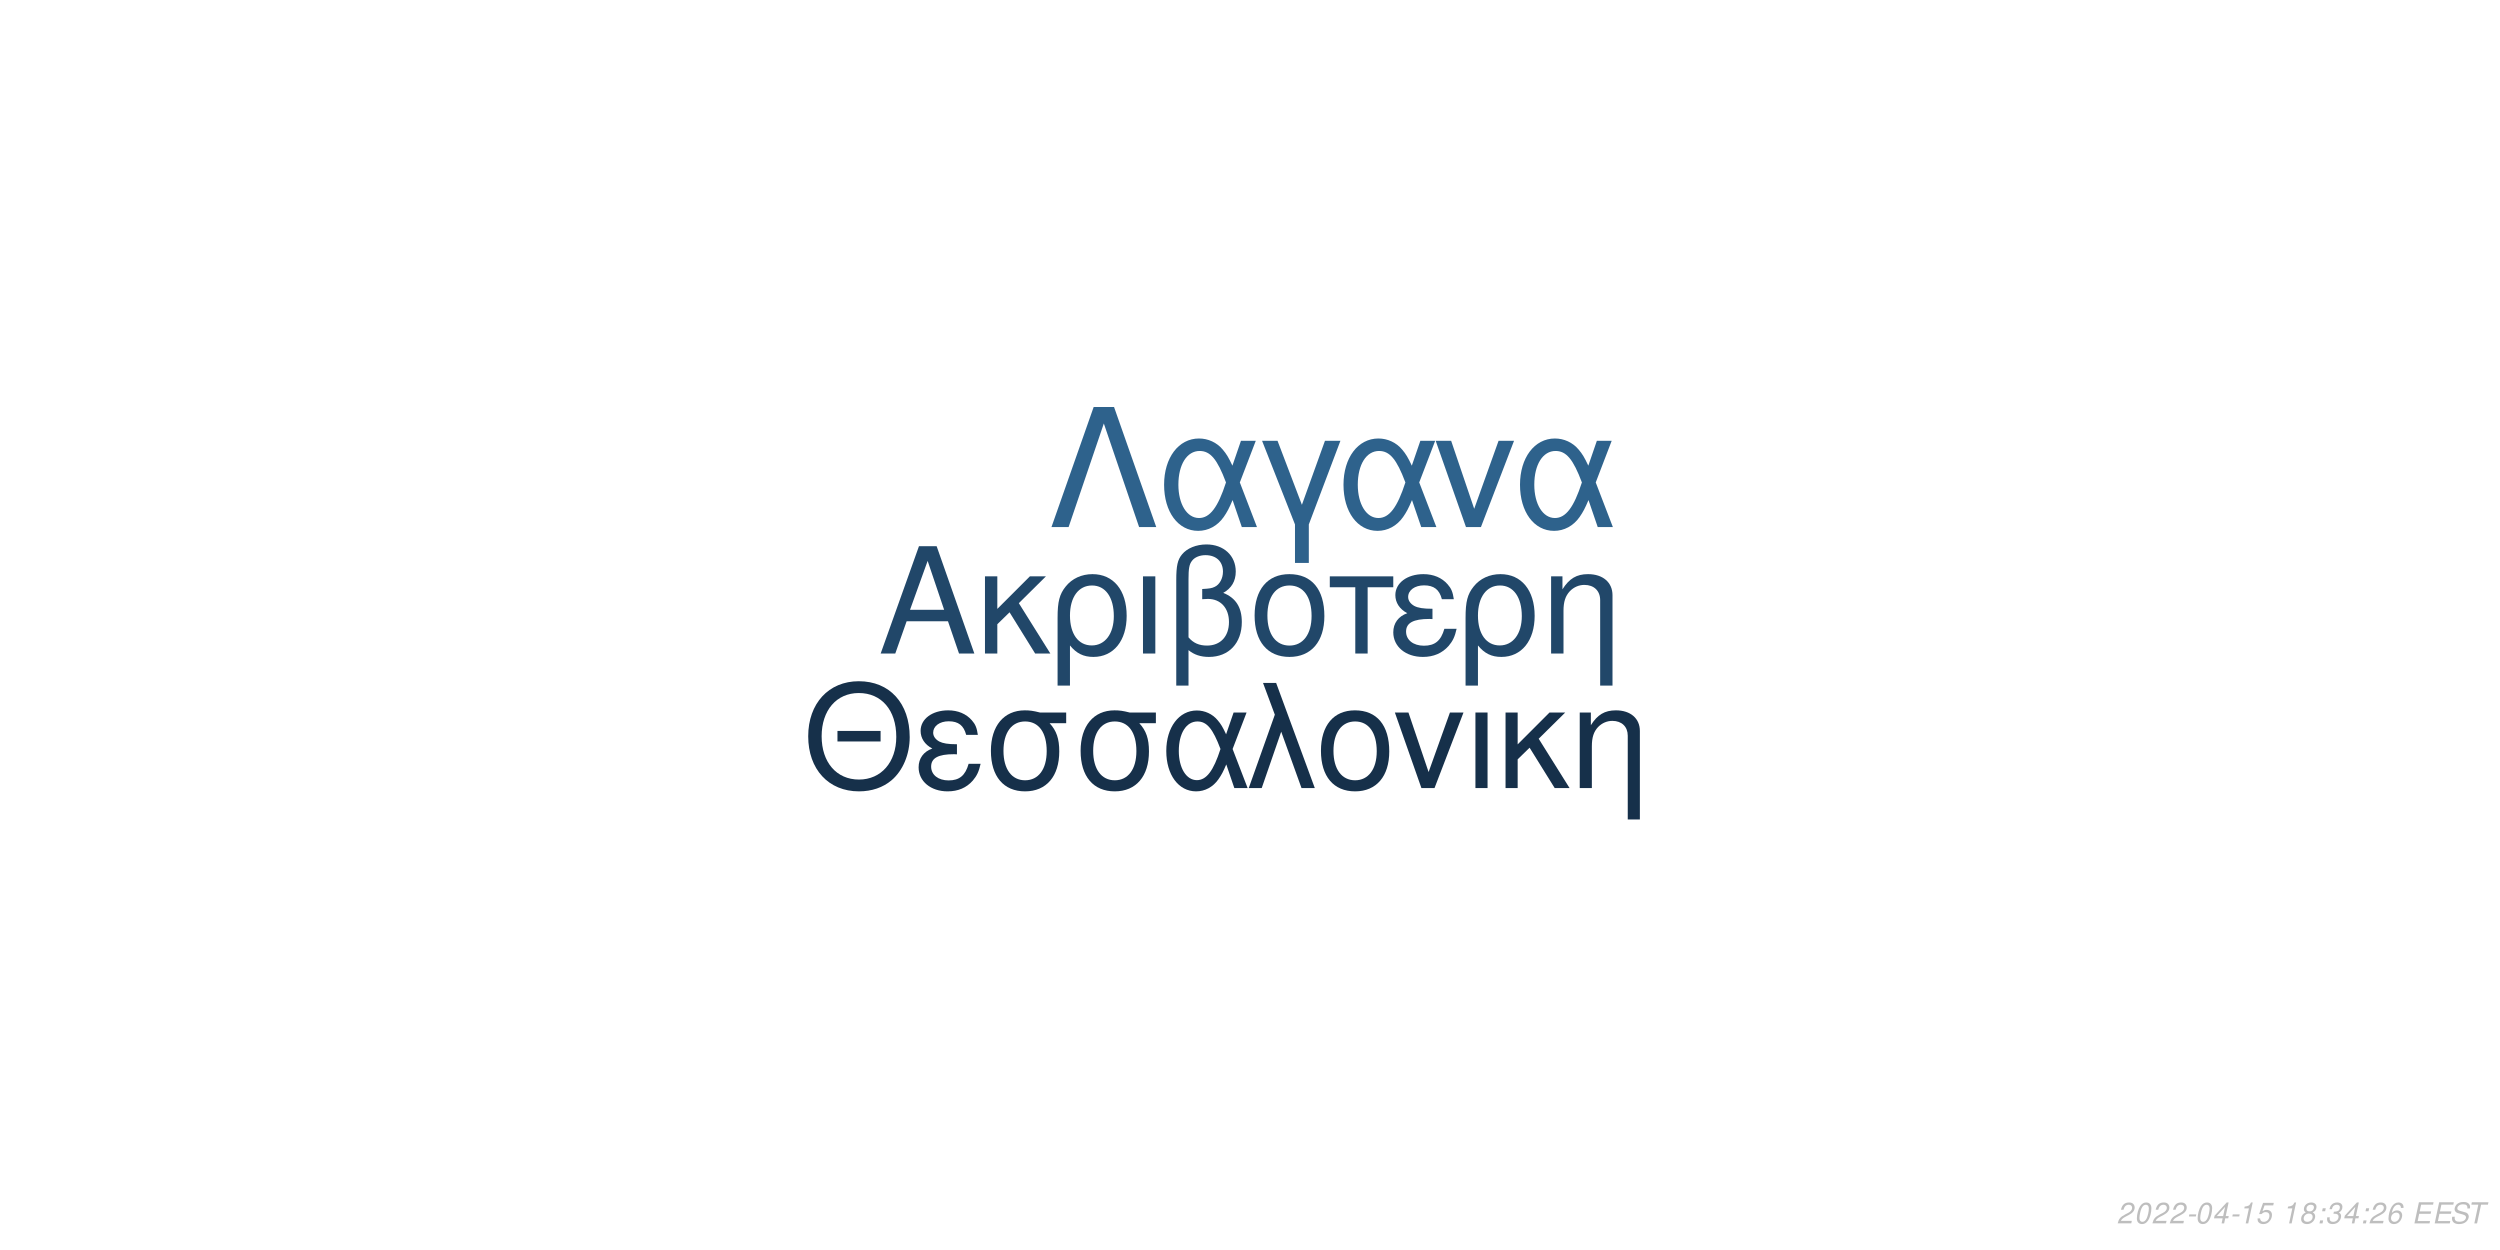
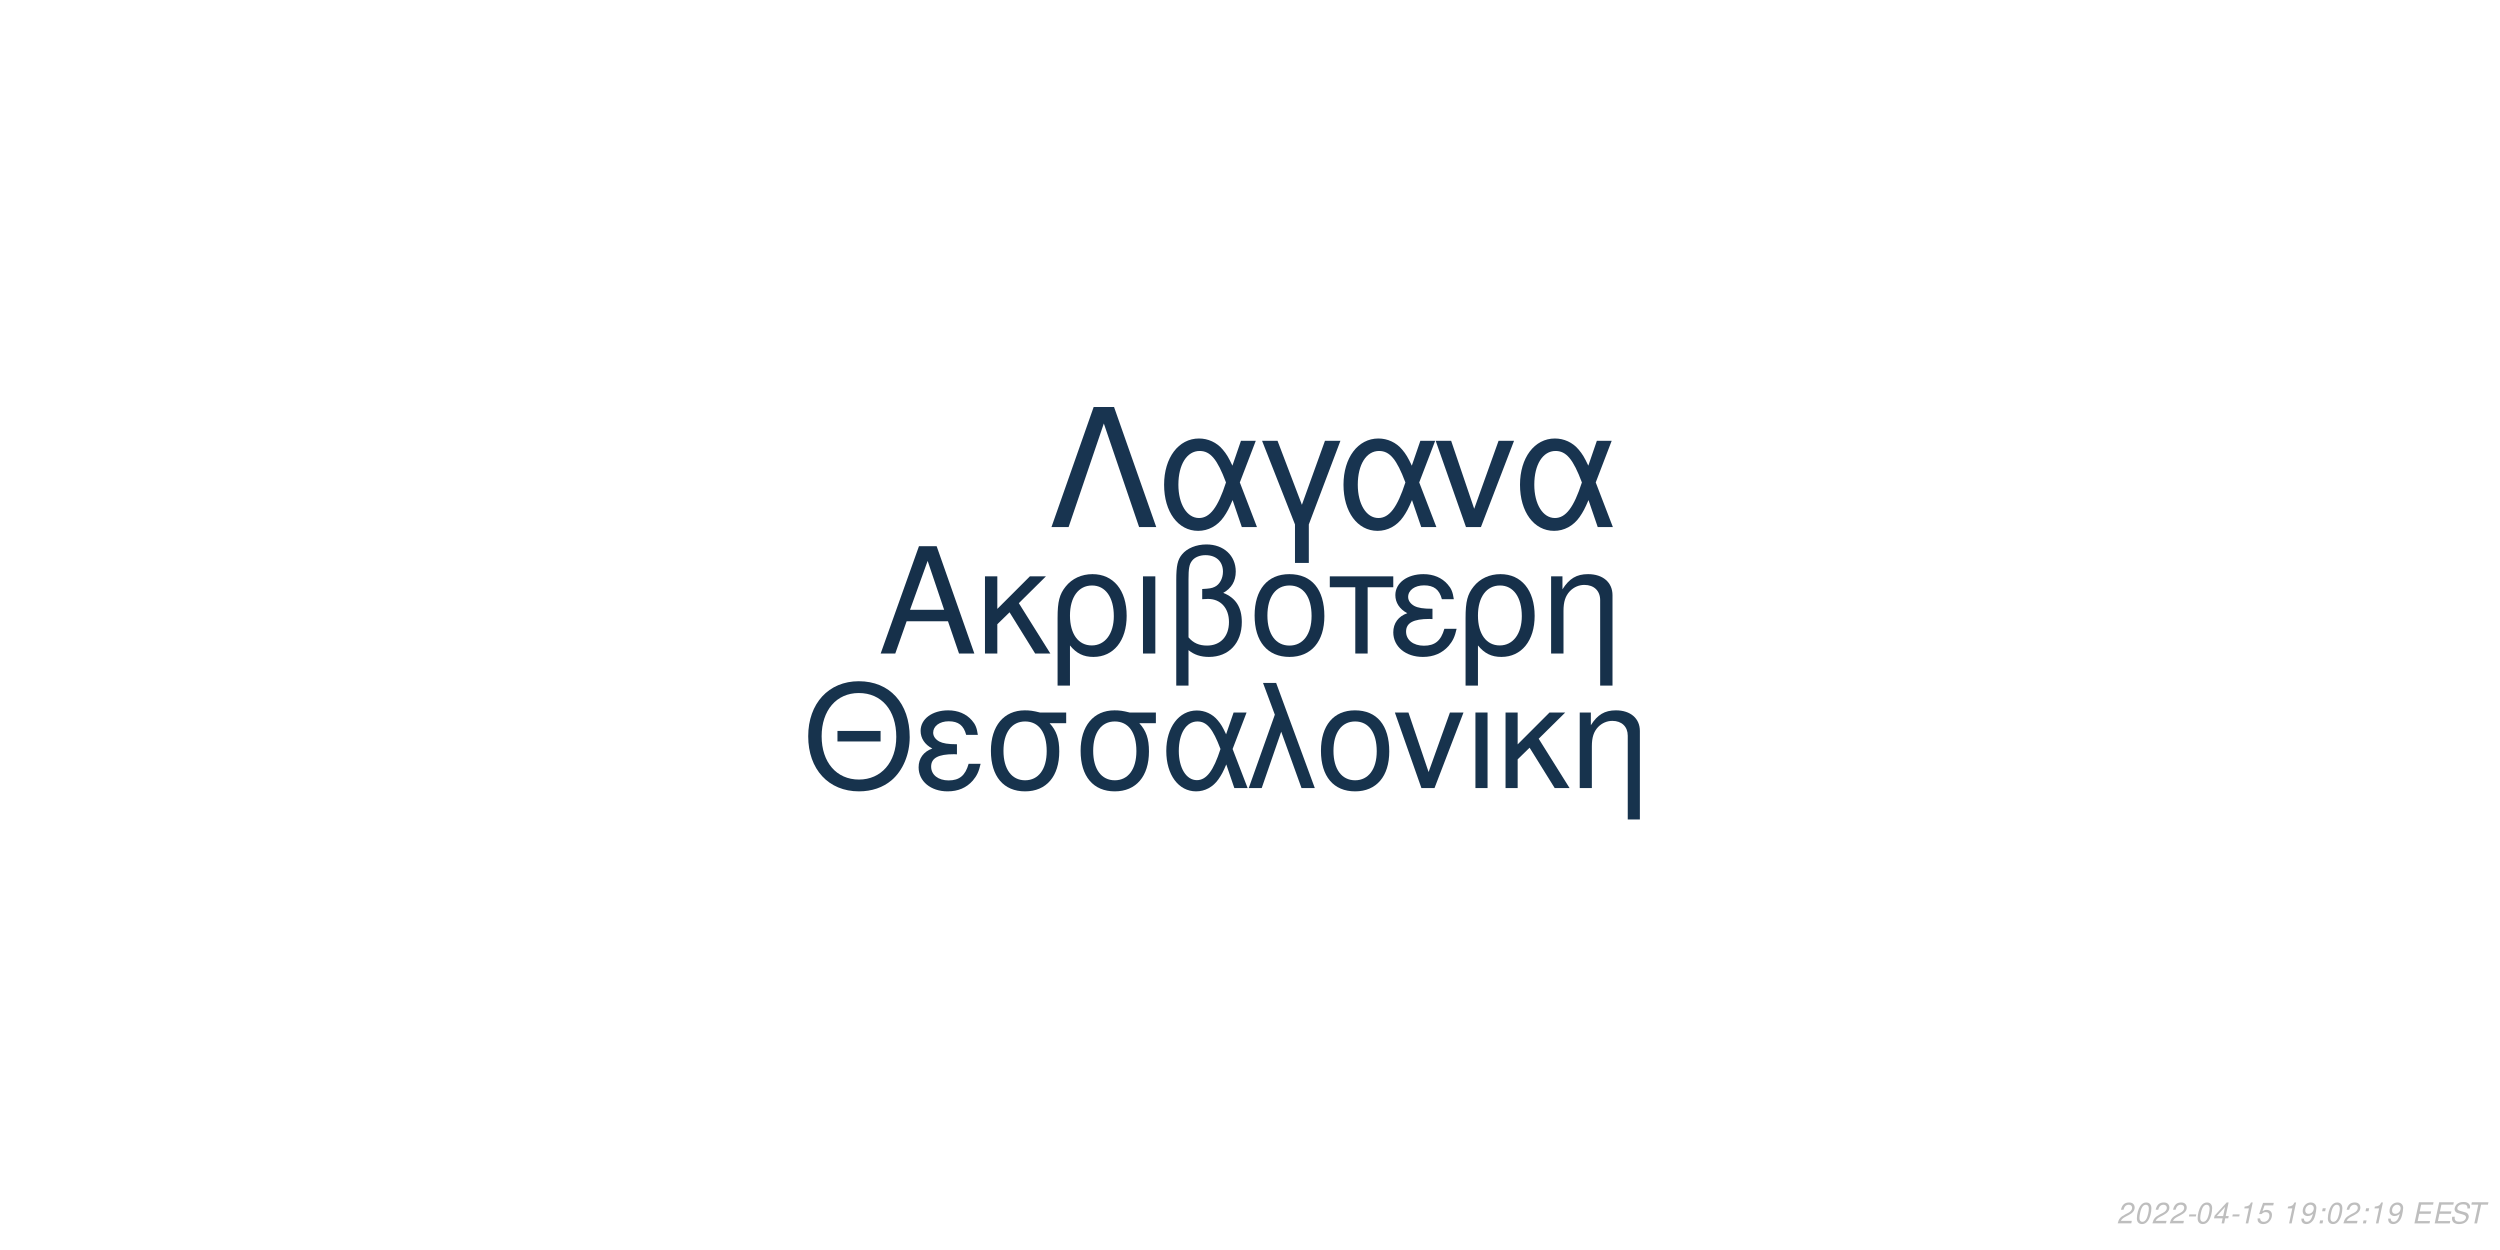
<svg xmlns="http://www.w3.org/2000/svg" xmlns:xlink="http://www.w3.org/1999/xlink" width="864pt" height="432pt" viewBox="0 0 864 432" version="1.1">
  <defs>
    <g>
      <symbol overflow="visible" id="glyph0-0">
        <path style="stroke:none;" d="" />
      </symbol>
      <symbol overflow="visible" id="glyph0-1">
        <path style="stroke:none;" d="M 24.125 -11.141 L 27.938 0 L 33.234 0 L 20.203 -37.094 L 14.094 -37.094 L 0.859 0 L 5.906 0 L 9.828 -11.141 Z M 22.797 -15.109 L 11 -15.109 L 17.094 -32.016 Z M 22.797 -15.109 " />
      </symbol>
      <symbol overflow="visible" id="glyph0-2">
        <path style="stroke:none;" d="M 7.172 -15.422 L 7.172 -26.672 L 2.906 -26.672 L 2.906 0 L 7.172 0 L 7.172 -10.125 L 11.406 -14.25 L 20.25 0 L 25.5 0 L 14.609 -17.406 L 23.969 -26.672 L 18.422 -26.672 Z M 7.172 -15.422 " />
      </symbol>
      <symbol overflow="visible" id="glyph0-3">
        <path style="stroke:none;" d="M 3 11.094 L 7.281 11.094 L 7.281 -2.797 C 9.516 -0.047 11.953 1.172 15.375 1.172 C 22.344 1.172 26.875 -4.422 26.875 -13.031 C 26.875 -21.891 22.297 -27.438 15.062 -27.438 C 11.297 -27.438 7.984 -25.906 5.797 -23.156 C 3.672 -20.516 3 -17.969 3 -12.359 Z M 14.906 -23.516 C 19.547 -23.516 22.438 -19.438 22.438 -12.922 C 22.438 -6.812 19.391 -2.797 14.812 -2.797 C 10.172 -2.797 7.281 -6.766 7.281 -13.125 C 7.281 -19.484 10.234 -23.516 14.906 -23.516 Z M 14.906 -23.516 " />
      </symbol>
      <symbol overflow="visible" id="glyph0-4">
        <path style="stroke:none;" d="M 3.516 0 L 7.781 0 L 7.781 -26.672 L 3.516 -26.672 Z M 3.516 0 " />
      </symbol>
      <symbol overflow="visible" id="glyph0-5">
        <path style="stroke:none;" d="M 4.016 11.094 L 8.25 11.094 L 8.25 -1.172 C 10.172 0.406 12.422 1.172 15.312 1.172 C 22.188 1.172 26.672 -3.609 26.672 -10.891 C 26.672 -15.984 24.578 -19.234 20.25 -20.969 C 23.109 -22.547 24.578 -25.031 24.578 -28.344 C 24.578 -33.844 20.406 -37.703 14.453 -37.703 C 10.938 -37.703 7.734 -36.391 6 -34.25 C 4.484 -32.422 4.016 -30.328 4.016 -25.391 Z M 8.25 -25.656 C 8.25 -29.359 8.5 -30.844 9.469 -32.062 C 10.375 -33.281 12.156 -34 14.094 -34 C 17.812 -34 20.156 -31.812 20.156 -28.297 C 20.156 -25.953 18.984 -23.812 17.297 -23.047 C 16.281 -22.547 15.469 -22.438 12.984 -22.297 L 12.984 -18.781 C 13.734 -18.828 14.344 -18.875 14.969 -18.875 C 19.344 -18.875 22.234 -15.719 22.234 -10.891 C 22.234 -5.906 19.281 -2.75 14.656 -2.75 C 11.953 -2.75 9.922 -3.609 8.25 -5.594 Z M 8.25 -25.656 " />
      </symbol>
      <symbol overflow="visible" id="glyph0-6">
        <path style="stroke:none;" d="M 14.094 -27.438 C 6.562 -27.438 2.094 -22.094 2.094 -13.125 C 2.094 -4.125 6.562 1.172 14.141 1.172 C 21.672 1.172 26.203 -4.172 26.203 -12.922 C 26.203 -22.188 21.828 -27.438 14.094 -27.438 Z M 14.141 -23.516 C 18.938 -23.516 21.781 -19.594 21.781 -12.984 C 21.781 -6.672 18.828 -2.75 14.141 -2.75 C 9.422 -2.75 6.516 -6.672 6.516 -13.125 C 6.516 -19.594 9.422 -23.516 14.141 -23.516 Z M 14.141 -23.516 " />
      </symbol>
      <symbol overflow="visible" id="glyph0-7">
        <path style="stroke:none;" d="M 7.891 0 L 12.156 0 L 12.156 -22.906 L 21.016 -22.906 L 21.016 -26.672 L -0.922 -26.672 L -0.922 -22.906 L 7.891 -22.906 Z M 7.891 0 " />
      </symbol>
      <symbol overflow="visible" id="glyph0-8">
        <path style="stroke:none;" d="M 14.562 -15.469 C 11.344 -15.469 9.562 -15.781 8.297 -16.438 C 6.922 -17.203 6.156 -18.328 6.156 -19.547 C 6.156 -21.891 8.453 -23.562 11.656 -23.562 C 15.062 -23.562 16.953 -22.094 17.812 -18.781 L 21.938 -18.781 C 21.578 -21.266 21.062 -22.5 19.797 -23.922 C 17.812 -26.203 14.906 -27.438 11.453 -27.438 C 5.797 -27.438 1.734 -24.375 1.734 -20.203 C 1.734 -17.609 3.156 -15.375 5.859 -13.938 C 2.797 -12.875 1.016 -10.484 1.016 -7.328 C 1.016 -2.391 5.297 1.172 11.25 1.172 C 14.969 1.172 17.906 -0.109 20.156 -2.641 C 21.578 -4.328 22.297 -5.797 22.906 -8.547 L 18.672 -8.547 C 17.5 -4.422 15.422 -2.703 11.609 -2.703 C 7.938 -2.703 5.438 -4.688 5.438 -7.578 C 5.438 -10.578 7.938 -11.953 13.484 -11.953 C 13.641 -11.953 14.094 -11.953 14.562 -11.906 Z M 14.562 -15.469 " />
      </symbol>
      <symbol overflow="visible" id="glyph0-9">
        <path style="stroke:none;" d="M 3.562 -26.672 L 3.562 0 L 7.844 0 L 7.844 -14.703 C 7.844 -17.906 8.5 -19.891 10.031 -21.531 C 11.406 -22.953 13.188 -23.719 15.062 -23.719 C 18.375 -23.719 20.516 -21.672 20.516 -18.469 L 20.516 11.094 L 24.781 11.094 L 24.781 -20.156 C 24.781 -24.578 21.469 -27.438 16.328 -27.438 C 12.359 -27.438 9.828 -25.906 7.484 -22.188 L 7.484 -26.672 Z M 3.562 -26.672 " />
      </symbol>
      <symbol overflow="visible" id="glyph1-0">
        <path style="stroke:none;" d="" />
      </symbol>
      <symbol overflow="visible" id="glyph1-1">
        <path style="stroke:none;" d="M 26.859 -19.734 L 11.953 -19.734 L 11.953 -16.094 L 26.859 -16.094 Z M 19.328 -36.922 C 8.922 -36.922 1.844 -29.25 1.844 -17.891 C 1.844 -6.484 8.875 1.141 19.391 1.141 C 23.812 1.141 27.703 -0.203 30.641 -2.688 C 34.578 -6.031 36.922 -11.656 36.922 -17.594 C 36.922 -29.297 30 -36.922 19.328 -36.922 Z M 19.328 -32.844 C 27.203 -32.844 32.281 -26.906 32.281 -17.688 C 32.281 -8.922 27.062 -2.938 19.391 -2.938 C 11.609 -2.938 6.484 -8.922 6.484 -17.891 C 6.484 -26.859 11.609 -32.844 19.328 -32.844 Z M 19.328 -32.844 " />
      </symbol>
      <symbol overflow="visible" id="glyph1-2">
        <path style="stroke:none;" d="M 14.25 -15.141 C 11.109 -15.141 9.375 -15.453 8.125 -16.094 C 6.781 -16.844 6.031 -17.938 6.031 -19.141 C 6.031 -21.422 8.266 -23.078 11.406 -23.078 C 14.75 -23.078 16.594 -21.625 17.438 -18.391 L 21.469 -18.391 C 21.125 -20.828 20.625 -22.031 19.391 -23.422 C 17.438 -25.656 14.594 -26.859 11.219 -26.859 C 5.688 -26.859 1.688 -23.875 1.688 -19.781 C 1.688 -17.234 3.094 -15.047 5.734 -13.656 C 2.734 -12.609 1 -10.266 1 -7.172 C 1 -2.344 5.188 1.141 11.016 1.141 C 14.656 1.141 17.547 -0.094 19.734 -2.594 C 21.125 -4.234 21.828 -5.688 22.422 -8.375 L 18.281 -8.375 C 17.141 -4.328 15.094 -2.641 11.359 -2.641 C 7.766 -2.641 5.328 -4.578 5.328 -7.422 C 5.328 -10.359 7.766 -11.703 13.203 -11.703 C 13.359 -11.703 13.797 -11.703 14.25 -11.656 Z M 14.25 -15.141 " />
      </symbol>
      <symbol overflow="visible" id="glyph1-3">
        <path style="stroke:none;" d="M 29 -26.109 L 19.938 -26.109 C 17.594 -26.703 16.438 -26.859 14.703 -26.859 C 7.469 -26.859 2.984 -21.469 2.984 -12.859 C 2.984 -4.031 7.375 1.141 14.797 1.141 C 22.172 1.141 26.609 -4.078 26.609 -12.656 C 26.609 -17.047 25.656 -19.828 23.266 -22.422 L 29 -22.422 Z M 14.797 -23.016 C 19.531 -23.016 22.266 -19.234 22.266 -12.75 C 22.266 -6.531 19.438 -2.688 14.797 -2.688 C 10.172 -2.688 7.328 -6.531 7.328 -12.859 C 7.328 -19.188 10.172 -23.016 14.797 -23.016 Z M 14.797 -23.016 " />
      </symbol>
      <symbol overflow="visible" id="glyph1-4">
        <path style="stroke:none;" d="M 29.344 -26.109 L 24.859 -26.109 L 22.266 -18.578 C 21.125 -21.031 20.484 -22.125 19.328 -23.469 C 17.547 -25.609 14.906 -26.812 12.156 -26.812 C 5.984 -26.812 1.594 -20.984 1.594 -12.812 C 1.594 -4.578 5.828 1.141 11.906 1.141 C 14.953 1.141 17.734 -0.344 19.625 -3.047 C 20.672 -4.531 21.281 -5.688 22.328 -8.172 L 25.109 0 L 29.703 0 L 24.516 -13.5 Z M 20.328 -13.5 C 17.891 -5.922 15.453 -2.734 12.156 -2.734 C 8.516 -2.734 5.922 -6.922 5.922 -12.812 C 5.922 -18.938 8.516 -23.016 12.359 -23.016 C 15.594 -23.016 17.688 -20.531 20.328 -13.5 Z M 20.328 -13.5 " />
      </symbol>
      <symbol overflow="visible" id="glyph1-5">
        <path style="stroke:none;" d="M 1.094 0 L 5.578 0 L 12.312 -19.484 L 19.328 0 L 23.922 0 L 10.562 -36.328 L 6.031 -36.328 L 10.109 -25.359 Z M 1.094 0 " />
      </symbol>
      <symbol overflow="visible" id="glyph1-6">
        <path style="stroke:none;" d="M 13.797 -26.859 C 6.422 -26.859 2.047 -21.625 2.047 -12.859 C 2.047 -4.031 6.422 1.141 13.859 1.141 C 21.234 1.141 25.656 -4.078 25.656 -12.656 C 25.656 -21.719 21.375 -26.859 13.797 -26.859 Z M 13.859 -23.016 C 18.531 -23.016 21.328 -19.188 21.328 -12.703 C 21.328 -6.531 18.438 -2.688 13.859 -2.688 C 9.219 -2.688 6.375 -6.531 6.375 -12.859 C 6.375 -19.188 9.219 -23.016 13.859 -23.016 Z M 13.859 -23.016 " />
      </symbol>
      <symbol overflow="visible" id="glyph1-7">
        <path style="stroke:none;" d="M 14.297 0 L 24.312 -26.109 L 19.625 -26.109 L 12.25 -5.531 L 5.281 -26.109 L 0.594 -26.109 L 9.766 0 Z M 14.297 0 " />
      </symbol>
      <symbol overflow="visible" id="glyph1-8">
        <path style="stroke:none;" d="M 3.438 0 L 7.625 0 L 7.625 -26.109 L 3.438 -26.109 Z M 3.438 0 " />
      </symbol>
      <symbol overflow="visible" id="glyph1-9">
        <path style="stroke:none;" d="M 7.031 -15.094 L 7.031 -26.109 L 2.844 -26.109 L 2.844 0 L 7.031 0 L 7.031 -9.922 L 11.156 -13.953 L 19.828 0 L 24.969 0 L 14.297 -17.047 L 23.469 -26.109 L 18.031 -26.109 Z M 7.031 -15.094 " />
      </symbol>
      <symbol overflow="visible" id="glyph1-10">
        <path style="stroke:none;" d="M 3.484 -26.109 L 3.484 0 L 7.672 0 L 7.672 -14.406 C 7.672 -17.547 8.328 -19.484 9.812 -21.078 C 11.156 -22.469 12.906 -23.219 14.75 -23.219 C 17.984 -23.219 20.078 -21.234 20.078 -18.094 L 20.078 10.859 L 24.266 10.859 L 24.266 -19.734 C 24.266 -24.062 21.031 -26.859 16 -26.859 C 12.109 -26.859 9.609 -25.359 7.328 -21.719 L 7.328 -26.109 Z M 3.484 -26.109 " />
      </symbol>
      <symbol overflow="visible" id="glyph2-0">
        <path style="stroke:none;" d="" />
      </symbol>
      <symbol overflow="visible" id="glyph2-1">
        <path style="stroke:none;" d="M 22.531 -41.484 L 15.484 -41.484 L 0.906 0 L 6.828 0 L 19 -35.797 L 31.188 0 L 37.109 0 Z M 22.531 -41.484 " />
      </symbol>
      <symbol overflow="visible" id="glyph2-2">
        <path style="stroke:none;" d="M 33.516 -29.812 L 28.391 -29.812 L 25.438 -21.219 C 24.125 -24.016 23.391 -25.266 22.078 -26.797 C 20.031 -29.25 17.016 -30.609 13.891 -30.609 C 6.828 -30.609 1.828 -23.953 1.828 -14.625 C 1.828 -5.234 6.656 1.312 13.594 1.312 C 17.078 1.312 20.266 -0.391 22.422 -3.469 C 23.609 -5.172 24.297 -6.484 25.5 -9.328 L 28.688 0 L 33.922 0 L 28 -15.422 Z M 23.219 -15.422 C 20.422 -6.766 17.641 -3.125 13.891 -3.125 C 9.734 -3.125 6.766 -7.906 6.766 -14.625 C 6.766 -21.625 9.734 -26.297 14.109 -26.297 C 17.812 -26.297 20.203 -23.453 23.219 -15.422 Z M 23.219 -15.422 " />
      </symbol>
      <symbol overflow="visible" id="glyph2-3">
        <path style="stroke:none;" d="M 12.062 12.406 L 16.844 12.406 L 16.844 -0.906 L 27.766 -29.812 L 22.422 -29.812 L 14.453 -7.688 L 6.031 -29.812 L 0.688 -29.812 L 12.062 -0.906 Z M 12.062 12.406 " />
      </symbol>
      <symbol overflow="visible" id="glyph2-4">
        <path style="stroke:none;" d="M 16.328 0 L 27.766 -29.812 L 22.422 -29.812 L 14 -6.312 L 6.031 -29.812 L 0.688 -29.812 L 11.156 0 Z M 16.328 0 " />
      </symbol>
      <symbol overflow="visible" id="glyph3-0">
        <path style="stroke:none;" d="" />
      </symbol>
      <symbol overflow="visible" id="glyph3-1">
        <path style="stroke:none;" d="M 5.234 -0.875 L 1.469 -0.875 C 1.641 -1.375 2.203 -1.891 3.109 -2.344 L 4.234 -2.938 C 5.562 -3.625 6.219 -4.469 6.219 -5.484 C 6.219 -5.938 6.062 -6.359 5.797 -6.656 C 5.469 -7.047 4.984 -7.234 4.312 -7.234 C 2.766 -7.234 1.891 -6.453 1.484 -4.734 L 2.375 -4.734 C 2.484 -5.188 2.609 -5.484 2.797 -5.75 C 3.094 -6.203 3.609 -6.453 4.188 -6.453 C 4.891 -6.453 5.344 -6.031 5.344 -5.375 C 5.344 -4.703 4.859 -4.094 4.016 -3.656 L 2.984 -3.125 C 1.234 -2.188 0.797 -1.656 0.344 -0.016 L 5.047 -0.016 Z M 5.234 -0.875 " />
      </symbol>
      <symbol overflow="visible" id="glyph3-2">
        <path style="stroke:none;" d="M 4.203 -7.234 C 3.375 -7.234 2.688 -6.812 2.125 -5.984 C 1.484 -5.047 0.984 -3.188 0.984 -1.734 C 0.984 -1.109 1.172 -0.562 1.484 -0.266 C 1.797 0.047 2.281 0.234 2.766 0.234 C 3.625 0.234 4.281 -0.156 4.859 -1.016 C 5.516 -1.953 6 -3.797 6 -5.266 C 6 -6.5 5.328 -7.234 4.203 -7.234 Z M 4.094 -6.453 C 4.734 -6.453 5.125 -5.984 5.125 -5.156 C 5.125 -4.203 4.781 -2.625 4.406 -1.812 C 3.984 -0.938 3.516 -0.547 2.875 -0.547 C 2.25 -0.547 1.875 -1.031 1.875 -1.828 C 1.875 -2.797 2.203 -4.344 2.594 -5.203 C 2.984 -6.047 3.453 -6.453 4.094 -6.453 Z M 4.094 -6.453 " />
      </symbol>
      <symbol overflow="visible" id="glyph3-3">
        <path style="stroke:none;" d="M 3.516 -3.125 L 1.125 -3.125 L 0.969 -2.406 L 3.359 -2.406 Z M 3.516 -3.125 " />
      </symbol>
      <symbol overflow="visible" id="glyph3-4">
        <path style="stroke:none;" d="M 3.625 -1.75 L 3.266 0 L 4.141 0 L 4.516 -1.75 L 5.562 -1.75 L 5.734 -2.531 L 4.688 -2.531 L 5.688 -7.234 L 5.016 -7.234 L 0.844 -2.672 L 0.641 -1.75 Z M 3.797 -2.531 L 1.594 -2.531 L 4.469 -5.703 Z M 3.797 -2.531 " />
      </symbol>
      <symbol overflow="visible" id="glyph3-5">
        <path style="stroke:none;" d="M 3.703 -5.188 L 2.594 0 L 3.469 0 L 5.016 -7.234 L 4.438 -7.234 C 3.906 -6.156 3.688 -6.016 2.234 -5.812 L 2.109 -5.188 Z M 3.703 -5.188 " />
      </symbol>
      <symbol overflow="visible" id="glyph3-6">
        <path style="stroke:none;" d="M 6.297 -7.094 L 2.594 -7.094 L 1.234 -3.234 L 2.047 -3.234 C 2.656 -3.766 2.938 -3.906 3.531 -3.906 C 4.328 -3.906 4.797 -3.453 4.797 -2.688 C 4.797 -1.438 3.969 -0.547 2.828 -0.547 C 2.031 -0.547 1.609 -0.938 1.578 -1.734 L 0.703 -1.734 L 0.703 -1.516 C 0.703 -0.938 0.844 -0.547 1.188 -0.266 C 1.562 0.062 2.078 0.234 2.703 0.234 C 3.656 0.234 4.391 -0.156 4.984 -0.922 C 5.422 -1.5 5.672 -2.234 5.672 -2.953 C 5.672 -4 4.938 -4.672 3.812 -4.672 C 3.328 -4.672 2.906 -4.547 2.406 -4.234 L 3.109 -6.219 L 6.109 -6.219 Z M 6.297 -7.094 " />
      </symbol>
      <symbol overflow="visible" id="glyph3-7">
        <path style="stroke:none;" d="" />
      </symbol>
      <symbol overflow="visible" id="glyph3-8">
-         <path style="stroke:none;" d="M 4.766 -3.797 C 5.078 -3.969 5.234 -4.078 5.438 -4.234 C 5.812 -4.594 6.062 -5.172 6.062 -5.734 C 6.062 -6.625 5.344 -7.234 4.266 -7.234 C 2.812 -7.234 1.703 -6.219 1.703 -4.875 C 1.703 -4.406 1.875 -4.125 2.359 -3.812 C 1.297 -3.312 0.75 -2.516 0.75 -1.469 C 0.75 -0.438 1.547 0.234 2.812 0.234 C 3.656 0.234 4.359 -0.094 4.938 -0.734 C 5.359 -1.234 5.609 -1.859 5.609 -2.438 C 5.609 -3.047 5.312 -3.516 4.766 -3.797 Z M 4.109 -6.453 C 4.797 -6.453 5.188 -6.125 5.188 -5.578 C 5.188 -5.266 5.062 -4.922 4.859 -4.672 C 4.562 -4.312 4.188 -4.156 3.656 -4.156 C 2.984 -4.156 2.594 -4.453 2.594 -4.984 C 2.594 -5.859 3.203 -6.453 4.109 -6.453 Z M 3.453 -3.406 C 4.234 -3.406 4.734 -2.984 4.734 -2.312 C 4.734 -1.312 3.922 -0.547 2.875 -0.547 C 2.125 -0.547 1.625 -0.969 1.625 -1.625 C 1.625 -2.609 2.438 -3.406 3.453 -3.406 Z M 3.453 -3.406 " />
+         <path style="stroke:none;" d="M 0.844 -1.656 C 0.844 -1.547 0.844 -1.438 0.844 -1.375 C 0.844 -0.406 1.531 0.234 2.578 0.234 C 3.203 0.234 3.766 0.016 4.297 -0.438 C 4.938 -1 5.312 -1.656 5.594 -2.719 C 5.844 -3.672 6.016 -4.766 6.016 -5.375 C 6.016 -5.844 5.844 -6.328 5.547 -6.656 C 5.203 -7.031 4.703 -7.234 4.062 -7.234 C 2.516 -7.234 1.297 -5.938 1.297 -4.266 C 1.297 -3.203 1.984 -2.547 3.047 -2.547 C 3.484 -2.547 3.953 -2.672 4.281 -2.891 C 4.406 -2.984 4.547 -3.078 4.828 -3.344 C 4.438 -1.484 3.703 -0.547 2.703 -0.547 C 2.109 -0.547 1.719 -0.938 1.719 -1.547 L 1.719 -1.656 Z M 3.953 -6.453 C 4.625 -6.453 5.141 -5.953 5.141 -5.281 C 5.141 -4.188 4.312 -3.312 3.297 -3.312 C 2.594 -3.312 2.172 -3.734 2.172 -4.453 C 2.172 -5.562 2.984 -6.453 3.953 -6.453 Z M 3.953 -6.453 " />
      </symbol>
      <symbol overflow="visible" id="glyph3-9">
        <path style="stroke:none;" d="M 2.359 -1.031 L 1.312 -1.031 L 1.094 0 L 2.141 0 Z M 3.266 -5.234 L 2.219 -5.234 L 2 -4.203 L 3.047 -4.203 Z M 3.266 -5.234 " />
      </symbol>
      <symbol overflow="visible" id="glyph3-10">
-         <path style="stroke:none;" d="M 2.922 -3.312 C 3.125 -3.344 3.234 -3.344 3.375 -3.344 C 4.203 -3.344 4.688 -3 4.688 -2.406 C 4.688 -1.312 3.906 -0.547 2.781 -0.547 C 2.047 -0.547 1.594 -0.938 1.594 -1.562 C 1.594 -1.719 1.609 -1.844 1.656 -2.094 L 0.766 -2.094 C 0.734 -1.797 0.719 -1.641 0.719 -1.469 C 0.719 -0.375 1.406 0.234 2.641 0.234 C 3.547 0.234 4.297 -0.078 4.812 -0.656 C 5.266 -1.156 5.562 -1.875 5.562 -2.547 C 5.562 -3.125 5.344 -3.453 4.797 -3.734 C 5.641 -4.234 6.016 -4.844 6.016 -5.734 C 6.016 -6.656 5.312 -7.234 4.203 -7.234 C 3.375 -7.234 2.672 -6.938 2.188 -6.375 C 1.891 -6.031 1.703 -5.641 1.516 -4.906 L 2.391 -4.906 C 2.5 -5.359 2.594 -5.594 2.734 -5.812 C 3.047 -6.234 3.516 -6.453 4.078 -6.453 C 4.734 -6.453 5.141 -6.125 5.141 -5.578 C 5.141 -5.188 5.016 -4.797 4.797 -4.547 C 4.516 -4.234 4 -4.062 3.266 -4.062 L 3.078 -4.062 Z M 2.922 -3.312 " />
+         <path style="stroke:none;" d="M 2.547 -3.312 L 6.5 -3.312 L 6.688 -4.141 L 2.719 -4.141 L 3.219 -6.469 L 7.344 -6.469 L 7.516 -7.297 L 2.453 -7.297 L 0.906 0 L 6.125 0 L 6.297 -0.812 L 2.016 -0.812 Z M 2.547 -3.312 " />
      </symbol>
      <symbol overflow="visible" id="glyph3-11">
-         <path style="stroke:none;" d="M 6.125 -5.344 L 6.141 -5.625 C 6.141 -6.609 5.453 -7.234 4.391 -7.234 C 3.438 -7.234 2.641 -6.719 2.016 -5.703 C 1.422 -4.781 0.938 -2.953 0.938 -1.688 C 0.938 -0.516 1.688 0.234 2.859 0.234 C 3.703 0.234 4.438 -0.156 5 -0.875 C 5.406 -1.422 5.672 -2.156 5.672 -2.766 C 5.672 -3.812 4.969 -4.5 3.906 -4.5 C 3.234 -4.5 2.672 -4.234 2.094 -3.625 C 2.406 -5.375 3.234 -6.453 4.25 -6.453 C 4.703 -6.453 5.062 -6.234 5.172 -5.844 C 5.203 -5.719 5.234 -5.578 5.25 -5.344 Z M 3.656 -3.734 C 4.344 -3.734 4.797 -3.281 4.797 -2.625 C 4.797 -1.469 3.984 -0.547 2.984 -0.547 C 2.297 -0.547 1.812 -1.047 1.812 -1.766 C 1.812 -2.859 2.625 -3.734 3.656 -3.734 Z M 3.656 -3.734 " />
+         <path style="stroke:none;" d="M 7.062 -5.156 C 7.125 -5.438 7.141 -5.562 7.141 -5.703 C 7.141 -6.156 6.938 -6.594 6.594 -6.891 C 6.188 -7.25 5.656 -7.406 4.875 -7.406 C 3.844 -7.406 3.047 -7.125 2.5 -6.562 C 2.094 -6.141 1.781 -5.438 1.781 -4.922 C 1.781 -4.297 2.219 -3.766 2.891 -3.562 L 4.594 -3.094 C 5.406 -2.859 5.734 -2.578 5.734 -2.094 C 5.734 -1.781 5.547 -1.406 5.266 -1.141 C 4.844 -0.766 4.266 -0.578 3.453 -0.578 C 2.328 -0.578 1.812 -0.984 1.812 -1.906 C 1.812 -2.047 1.812 -2.125 1.844 -2.312 L 0.984 -2.312 C 0.906 -2.062 0.891 -1.906 0.891 -1.688 C 0.891 -0.484 1.797 0.234 3.297 0.234 C 4.359 0.234 5.234 -0.062 5.812 -0.609 C 6.344 -1.078 6.688 -1.797 6.688 -2.375 C 6.688 -2.641 6.609 -2.906 6.453 -3.156 C 6.234 -3.5 5.938 -3.703 5.469 -3.828 L 3.75 -4.312 C 2.984 -4.547 2.734 -4.734 2.734 -5.188 C 2.734 -5.547 2.875 -5.844 3.188 -6.109 C 3.547 -6.438 4.031 -6.594 4.703 -6.594 C 5.266 -6.594 5.688 -6.484 5.906 -6.297 C 6.094 -6.125 6.219 -5.797 6.219 -5.516 C 6.219 -5.422 6.203 -5.344 6.188 -5.156 Z M 7.062 -5.156 " />
      </symbol>
      <symbol overflow="visible" id="glyph3-12">
-         <path style="stroke:none;" d="M 2.547 -3.312 L 6.5 -3.312 L 6.688 -4.141 L 2.719 -4.141 L 3.219 -6.469 L 7.344 -6.469 L 7.516 -7.297 L 2.453 -7.297 L 0.906 0 L 6.125 0 L 6.297 -0.812 L 2.016 -0.812 Z M 2.547 -3.312 " />
-       </symbol>
-       <symbol overflow="visible" id="glyph3-13">
-         <path style="stroke:none;" d="M 7.062 -5.156 C 7.125 -5.438 7.141 -5.562 7.141 -5.703 C 7.141 -6.156 6.938 -6.594 6.594 -6.891 C 6.188 -7.25 5.656 -7.406 4.875 -7.406 C 3.844 -7.406 3.047 -7.125 2.5 -6.562 C 2.094 -6.141 1.781 -5.438 1.781 -4.922 C 1.781 -4.297 2.219 -3.766 2.891 -3.562 L 4.594 -3.094 C 5.406 -2.859 5.734 -2.578 5.734 -2.094 C 5.734 -1.781 5.547 -1.406 5.266 -1.141 C 4.844 -0.766 4.266 -0.578 3.453 -0.578 C 2.328 -0.578 1.812 -0.984 1.812 -1.906 C 1.812 -2.047 1.812 -2.125 1.844 -2.312 L 0.984 -2.312 C 0.906 -2.062 0.891 -1.906 0.891 -1.688 C 0.891 -0.484 1.797 0.234 3.297 0.234 C 4.359 0.234 5.234 -0.062 5.812 -0.609 C 6.344 -1.078 6.688 -1.797 6.688 -2.375 C 6.688 -2.641 6.609 -2.906 6.453 -3.156 C 6.234 -3.5 5.938 -3.703 5.469 -3.828 L 3.75 -4.312 C 2.984 -4.547 2.734 -4.734 2.734 -5.188 C 2.734 -5.547 2.875 -5.844 3.188 -6.109 C 3.547 -6.438 4.031 -6.594 4.703 -6.594 C 5.266 -6.594 5.688 -6.484 5.906 -6.297 C 6.094 -6.125 6.219 -5.797 6.219 -5.516 C 6.219 -5.422 6.203 -5.344 6.188 -5.156 Z M 7.062 -5.156 " />
-       </symbol>
-       <symbol overflow="visible" id="glyph3-14">
        <path style="stroke:none;" d="M 4.938 -6.469 L 7.312 -6.469 L 7.484 -7.297 L 1.75 -7.297 L 1.578 -6.469 L 3.984 -6.469 L 2.609 0 L 3.547 0 Z M 4.938 -6.469 " />
      </symbol>
    </g>
  </defs>
  <g id="surface1">
    <rect x="0" y="0" width="864" height="432" style="fill:rgb(100%,100%,100%);fill-opacity:1;stroke:none;" />
-     <g style="fill:rgb(12.941%,27.843%,41.176%);fill-opacity:1;">
+     <g style="fill:rgb(8.627%,18.824%,29.02%);fill-opacity:1;">
      <use xlink:href="#glyph0-1" x="303.5" y="225.861" />
      <use xlink:href="#glyph0-2" x="337.5" y="225.861" />
      <use xlink:href="#glyph0-3" x="362.5" y="225.861" />
      <use xlink:href="#glyph0-4" x="391.5" y="225.861" />
      <use xlink:href="#glyph0-5" x="402.5" y="225.861" />
      <use xlink:href="#glyph0-6" x="431.5" y="225.861" />
      <use xlink:href="#glyph0-7" x="460.5" y="225.861" />
      <use xlink:href="#glyph0-8" x="480.5" y="225.861" />
      <use xlink:href="#glyph0-3" x="503.5" y="225.861" />
      <use xlink:href="#glyph0-9" x="532.5" y="225.861" />
    </g>
-     <g style="fill:rgb(8.627%,18.824%,29.02%);fill-opacity:1;">
+     <g style="fill:rgb(9.02%,20%,30.196%);fill-opacity:1;">
      <use xlink:href="#glyph1-1" x="277.473" y="272.354" />
      <use xlink:href="#glyph1-2" x="316.473" y="272.354" />
      <use xlink:href="#glyph1-3" x="339.473" y="272.354" />
      <use xlink:href="#glyph1-3" x="370.473" y="272.354" />
      <use xlink:href="#glyph1-4" x="401.473" y="272.354" />
      <use xlink:href="#glyph1-5" x="430.473" y="272.354" />
      <use xlink:href="#glyph1-6" x="454.473" y="272.354" />
      <use xlink:href="#glyph1-7" x="481.473" y="272.354" />
      <use xlink:href="#glyph1-8" x="506.473" y="272.354" />
      <use xlink:href="#glyph1-9" x="517.473" y="272.354" />
      <use xlink:href="#glyph1-10" x="542.473" y="272.354" />
    </g>
-     <g style="fill:rgb(18.039%,38.431%,54.902%);fill-opacity:1;">
+     <g style="fill:rgb(9.412%,20.392%,31.373%);fill-opacity:1;">
      <use xlink:href="#glyph2-1" x="362.484" y="182.152" />
      <use xlink:href="#glyph2-2" x="400.484" y="182.152" />
      <use xlink:href="#glyph2-3" x="435.484" y="182.152" />
      <use xlink:href="#glyph2-2" x="462.484" y="182.152" />
      <use xlink:href="#glyph2-4" x="495.484" y="182.152" />
      <use xlink:href="#glyph2-2" x="523.484" y="182.152" />
    </g>
    <g style="fill:rgb(74.51%,74.51%,74.51%);fill-opacity:1;">
      <use xlink:href="#glyph3-1" x="731.52" y="422.81" />
      <use xlink:href="#glyph3-2" x="737.52" y="422.81" />
      <use xlink:href="#glyph3-1" x="743.52" y="422.81" />
      <use xlink:href="#glyph3-1" x="749.52" y="422.81" />
      <use xlink:href="#glyph3-3" x="755.52" y="422.81" />
      <use xlink:href="#glyph3-2" x="758.52" y="422.81" />
      <use xlink:href="#glyph3-4" x="764.52" y="422.81" />
      <use xlink:href="#glyph3-3" x="770.52" y="422.81" />
      <use xlink:href="#glyph3-5" x="773.52" y="422.81" />
      <use xlink:href="#glyph3-6" x="779.52" y="422.81" />
      <use xlink:href="#glyph3-7" x="785.52" y="422.81" />
      <use xlink:href="#glyph3-5" x="788.52" y="422.81" />
      <use xlink:href="#glyph3-8" x="794.52" y="422.81" />
      <use xlink:href="#glyph3-9" x="800.52" y="422.81" />
-       <use xlink:href="#glyph3-10" x="803.52" y="422.81" />
-       <use xlink:href="#glyph3-4" x="809.52" y="422.81" />
+       <use xlink:href="#glyph3-2" x="803.52" y="422.81" />
+       <use xlink:href="#glyph3-1" x="809.52" y="422.81" />
      <use xlink:href="#glyph3-9" x="815.52" y="422.81" />
-       <use xlink:href="#glyph3-1" x="818.52" y="422.81" />
-       <use xlink:href="#glyph3-11" x="824.52" y="422.81" />
+       <use xlink:href="#glyph3-5" x="818.52" y="422.81" />
+       <use xlink:href="#glyph3-8" x="824.52" y="422.81" />
      <use xlink:href="#glyph3-7" x="830.52" y="422.81" />
-       <use xlink:href="#glyph3-12" x="833.52" y="422.81" />
-       <use xlink:href="#glyph3-12" x="840.52" y="422.81" />
-       <use xlink:href="#glyph3-13" x="846.52" y="422.81" />
-       <use xlink:href="#glyph3-14" x="852.52" y="422.81" />
+       <use xlink:href="#glyph3-10" x="833.52" y="422.81" />
+       <use xlink:href="#glyph3-10" x="840.52" y="422.81" />
+       <use xlink:href="#glyph3-11" x="846.52" y="422.81" />
+       <use xlink:href="#glyph3-12" x="852.52" y="422.81" />
    </g>
  </g>
</svg>
